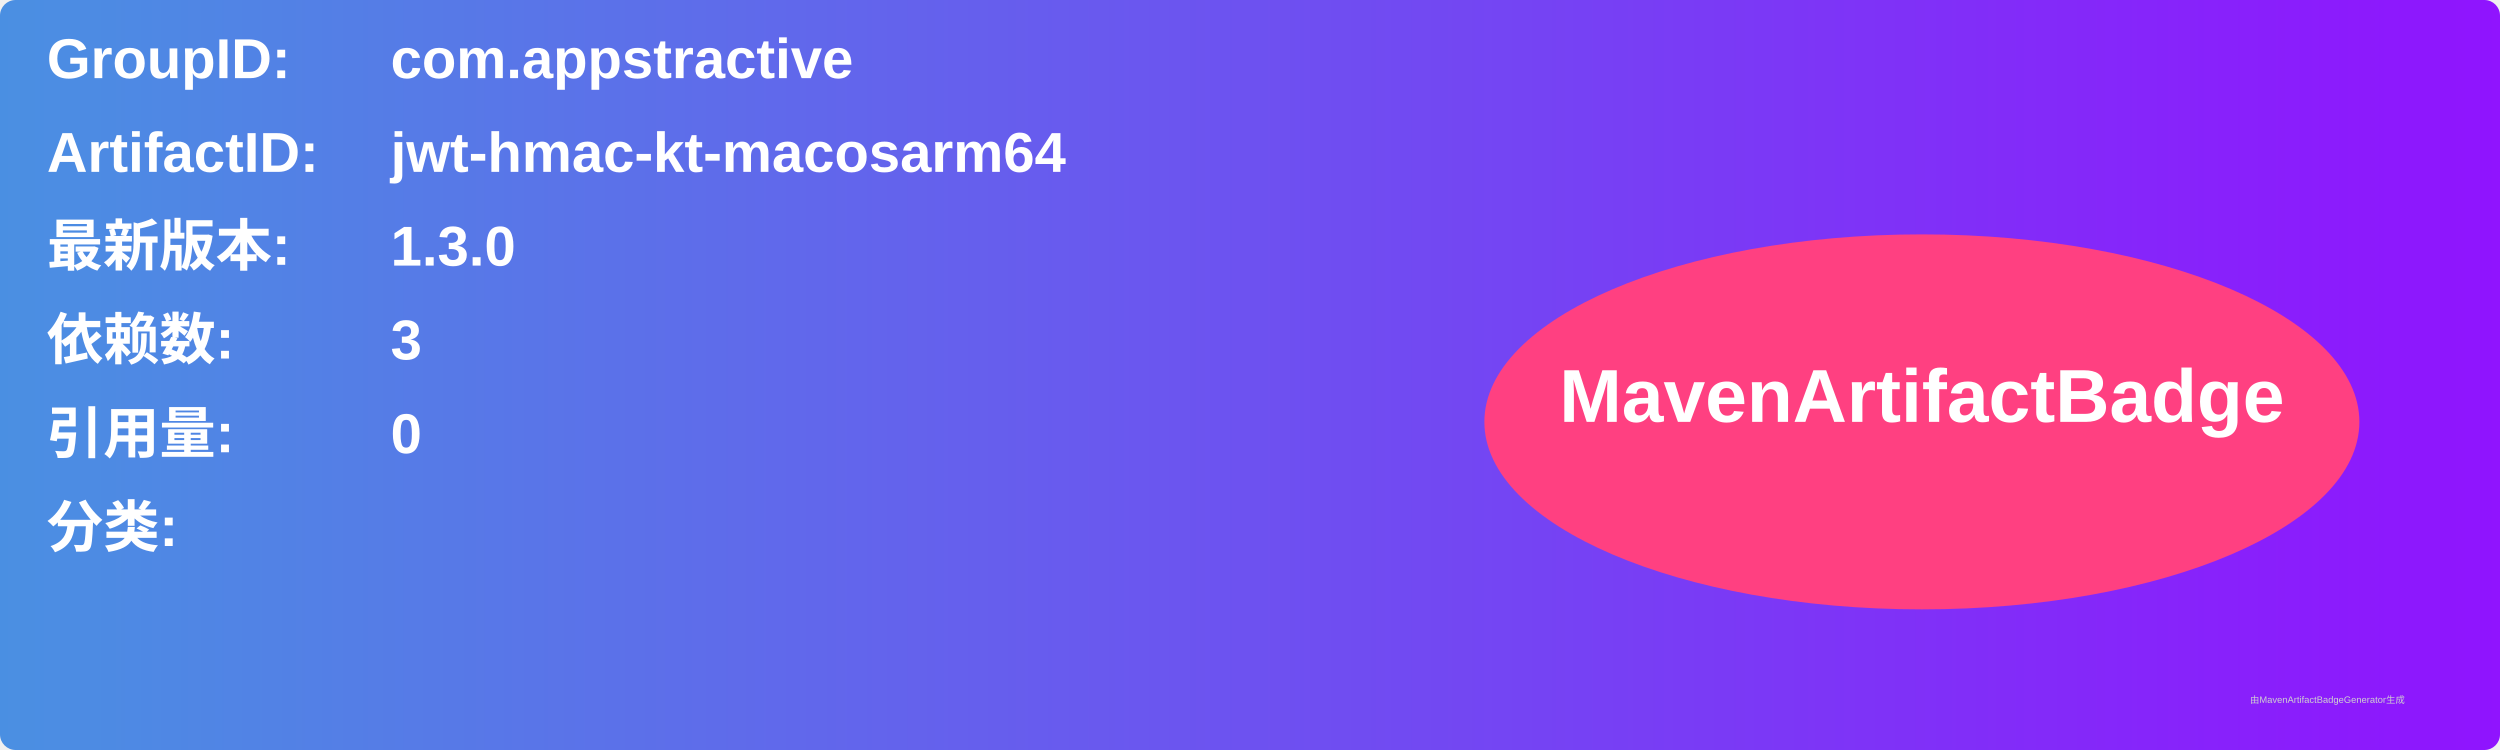
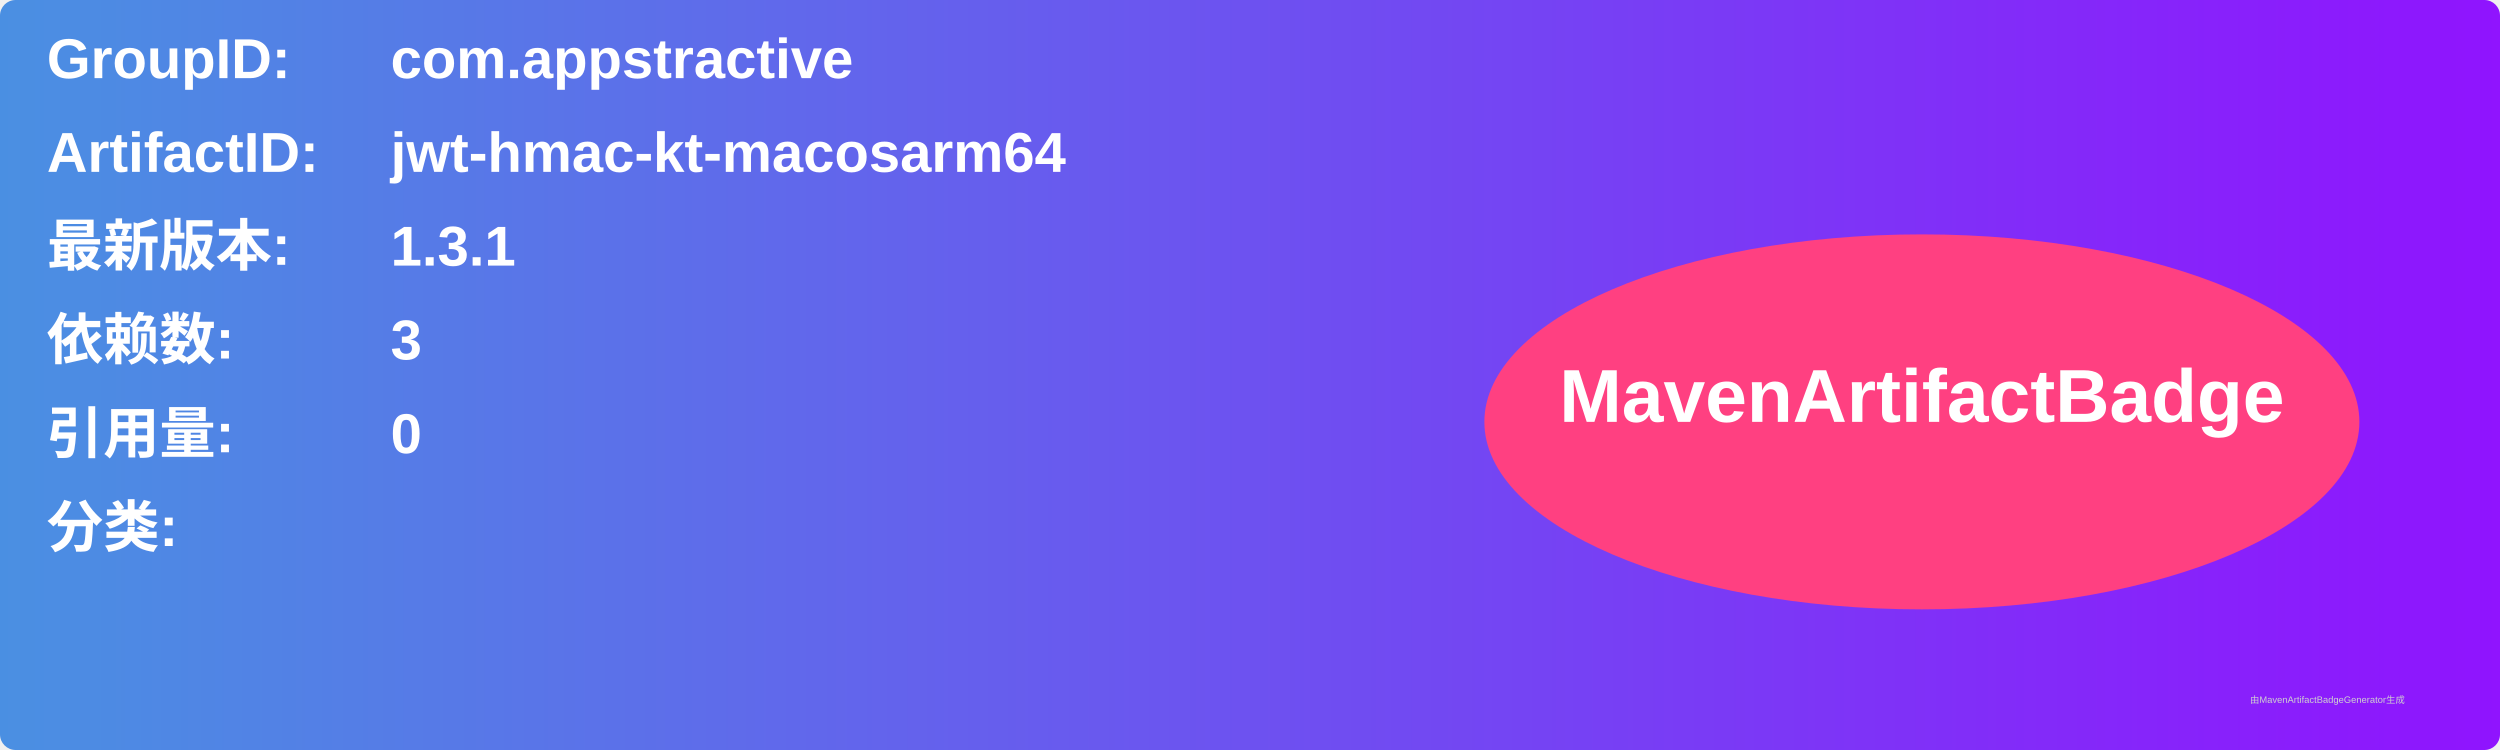
<svg xmlns="http://www.w3.org/2000/svg" width="800" height="240" viewBox="0 0 800 240">
  <linearGradient id="grad" x1="0%" y1="0%" x2="100%" y2="0%">
    <stop offset="0%" stop-color="#4a90e2" />
    <stop offset="100%" stop-color="#9013fe" />
  </linearGradient>
  <rect width="100%" height="100%" rx="5" ry="5" fill="url(#grad)" />
  <g transform="translate(15, 15)">
    <text x="0" y="10" font-family="Arial" font-size="18" fill="white" font-weight="bold" width="260">GroupID:</text>
    <text x="110" y="10" font-family="Arial" font-size="18" fill="white" font-weight="bold" width="460">com.appstractive</text>
    <text x="0" y="40" font-family="Arial" font-size="18" fill="white" font-weight="bold" width="260">ArtifactID:</text>
    <text x="110" y="40" font-family="Arial" font-size="18" fill="white" font-weight="bold" width="460">jwt-hmac-kt-macosarm64</text>
    <text x="0" y="70" font-family="Arial" font-size="18" fill="white" font-weight="bold">最新版本:</text>
    <text x="110" y="70" font-family="Arial" font-size="18" fill="white" font-weight="bold">
-       <tspan font-weight="bold">1.3.0</tspan>
+       <tspan font-weight="bold">1.3.1</tspan>
    </text>
    <text x="0" y="100" font-family="Arial" font-size="18" fill="white" font-weight="bold">依赖数: </text>
    <text x="110" y="100" font-family="Arial" font-size="18" fill="white">
      <tspan font-weight="bold">3</tspan>
    </text>
    <text x="0" y="130" font-family="Arial" font-size="18" fill="white" font-weight="bold">引用量: </text>
    <text x="110" y="130" font-family="Arial" font-size="18" fill="white">
      <tspan font-weight="bold">0</tspan>
    </text>
    <text x="0" y="160" font-family="Arial" font-size="18" fill="white" font-weight="bold">分类:</text>
    <text x="10" y="190" font-family="Arial" font-size="10" fill="white">
      <tspan font-weight="bold" />
    </text>
    <ellipse cx="600" cy="120" rx="140" ry="60" fill="#ff4081" />
    <text x="600" y="120" text-anchor="middle" font-family="Arial" font-size="24" fill="white" font-weight="bold">MavenArtifactBadge</text>
  </g>
  <text x="720" y="225" font-family="Arial" font-size="3" fill="#d0d0d0">由MavenArtifactBadgeGenerator生成</text>
</svg>
